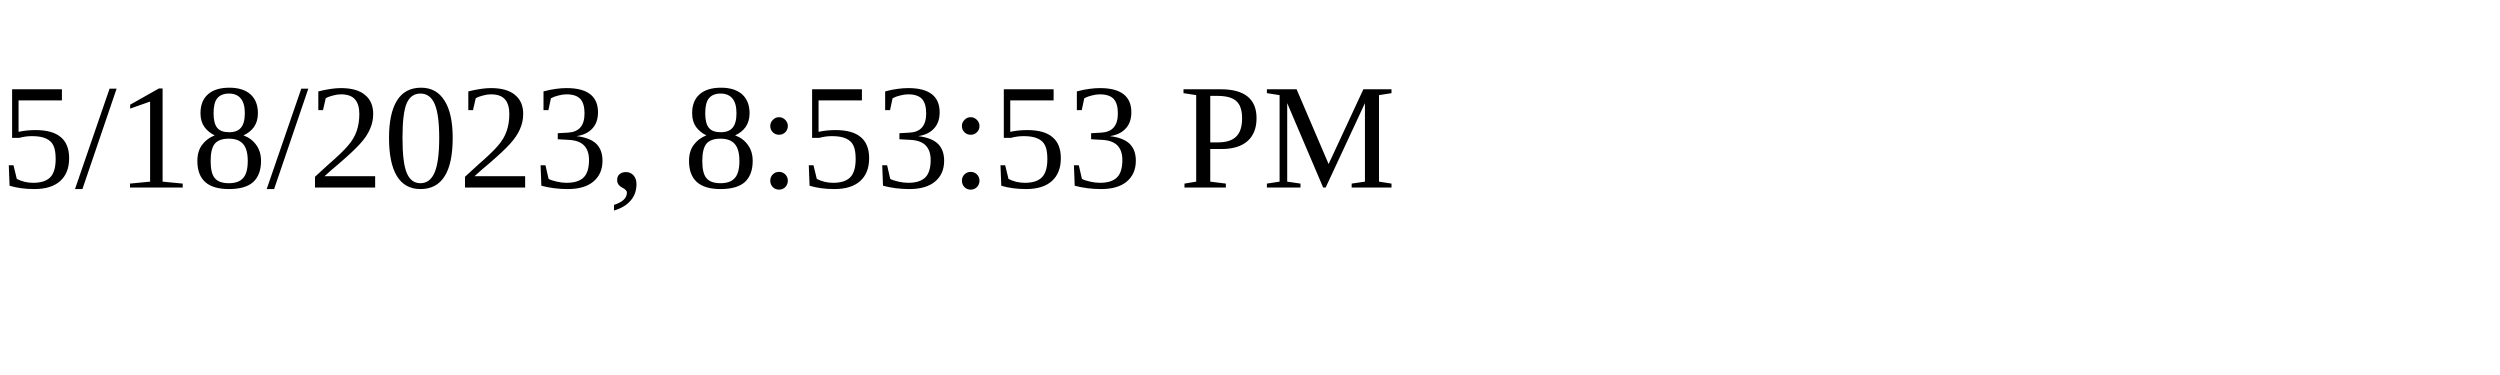
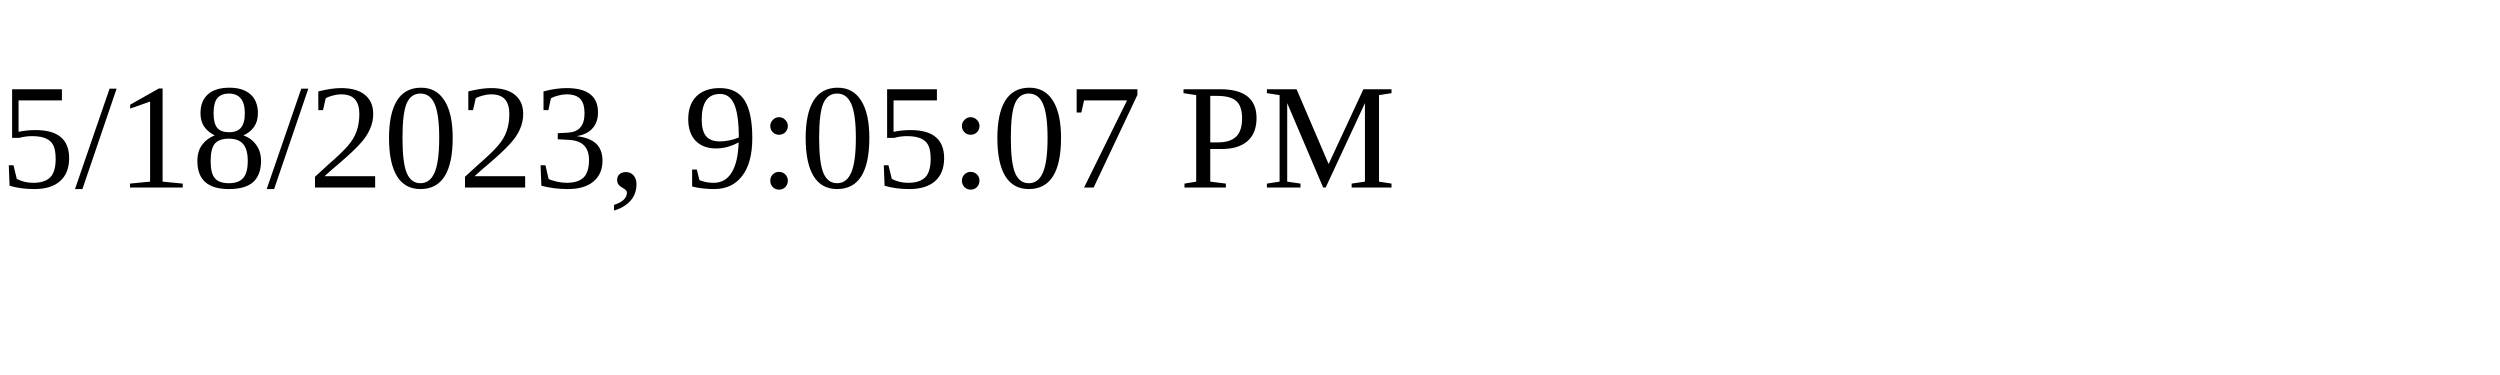
<svg xmlns="http://www.w3.org/2000/svg" height="30" width="200">
-   <text x="0" y="15">5/18/2023, 8:53:53 PM</text>
+   <text x="0" y="15">5/18/2023, 9:05:07 PM</text>
</svg>
